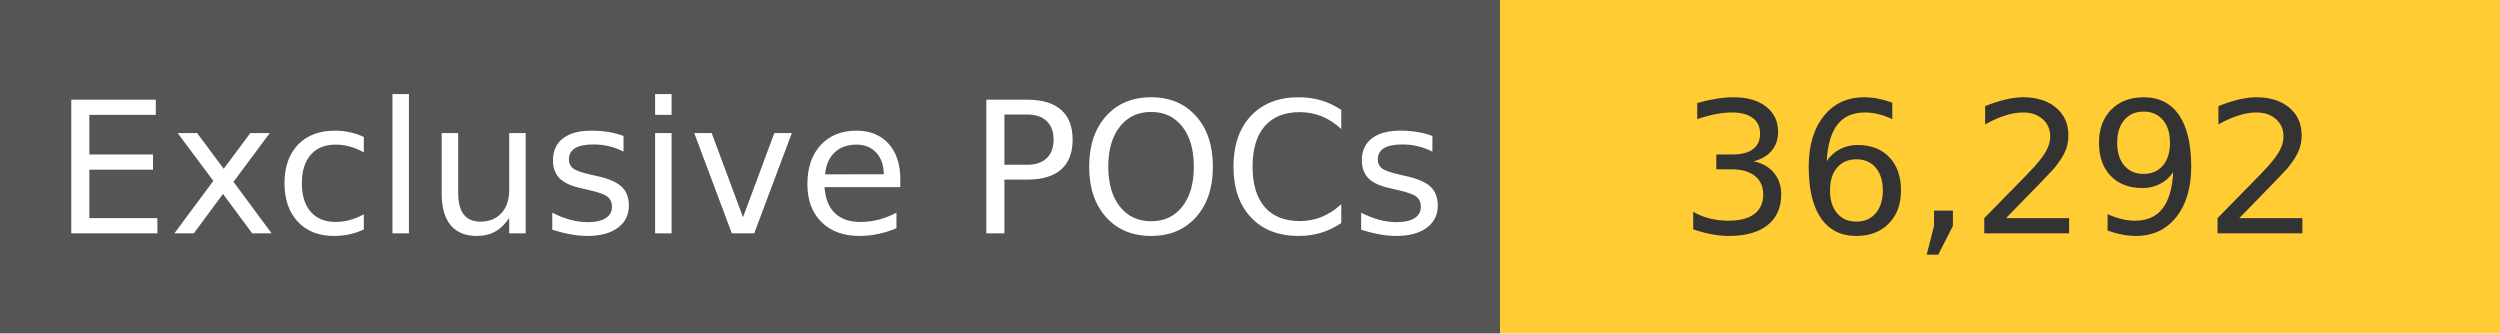
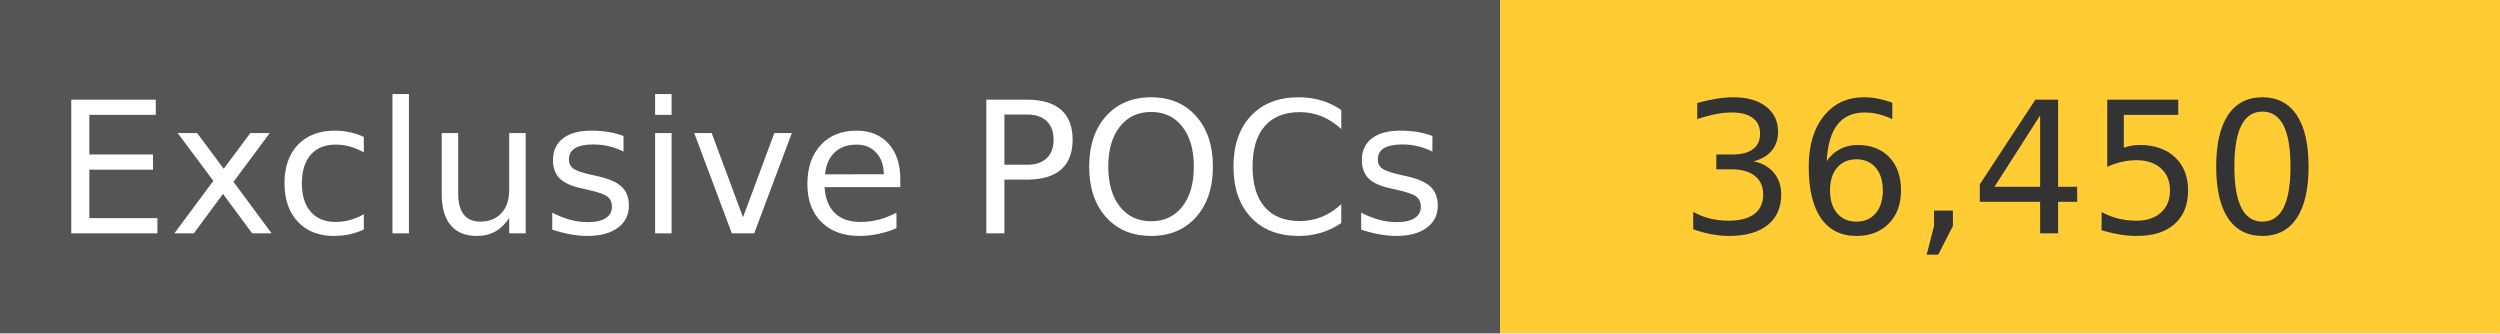
<svg xmlns="http://www.w3.org/2000/svg" width="150" height="20" role="img">
  <linearGradient id="s" x2="0" y2="100%">
    <stop offset="0" stop-color="#bbb" stop-opacity=".1" />
    <stop offset="1" stop-opacity=".1" />
  </linearGradient>
  <g>
    <rect width="90" height="20" fill="#555" />
    <rect x="90" width="267" height="20" fill="#ffcc33" />
  </g>
  <g fill="#fff" text-anchor="middle" font-family="Verdana,Geneva,DejaVu Sans,sans-serif" text-rendering="geometricPrecision" font-size="110">
    <text x="450" y="140" transform="scale(.1)" fill="#fff">
            Exclusive POCs
        </text>
    <text x="1200" y="140" transform="scale(.1)" fill="#333">
-             36,292
+             36,450
        </text>
  </g>
</svg>
